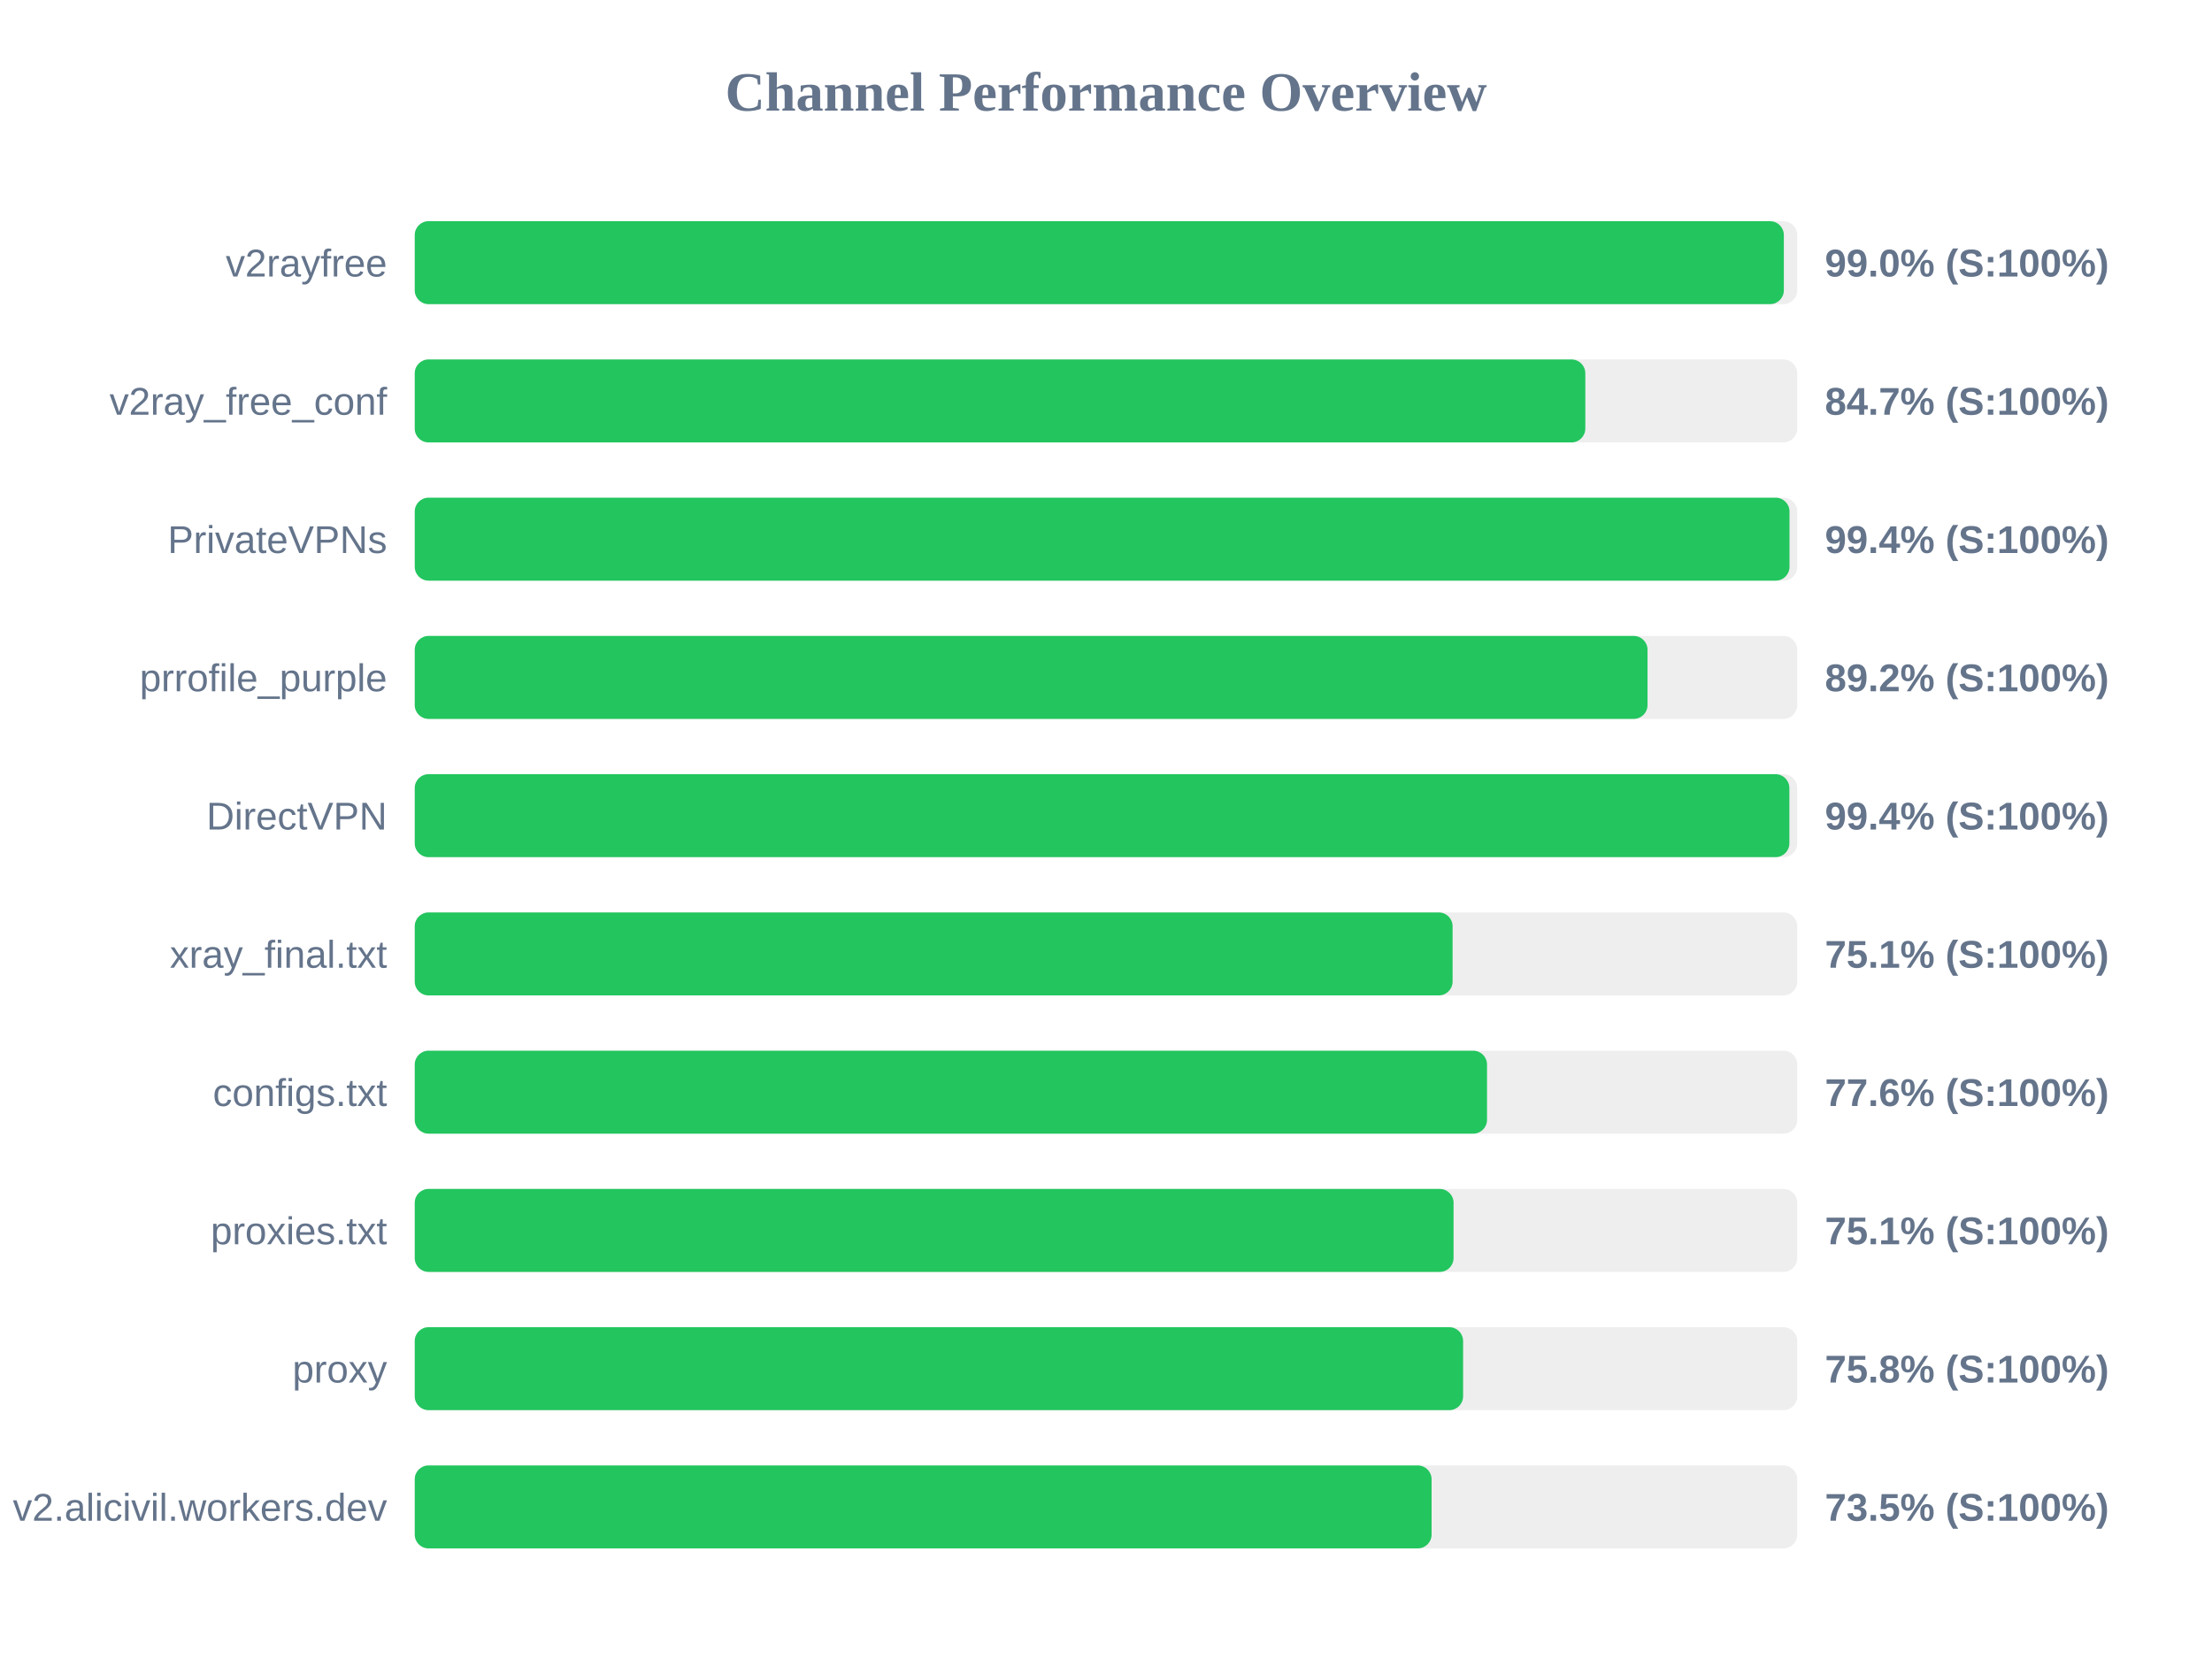
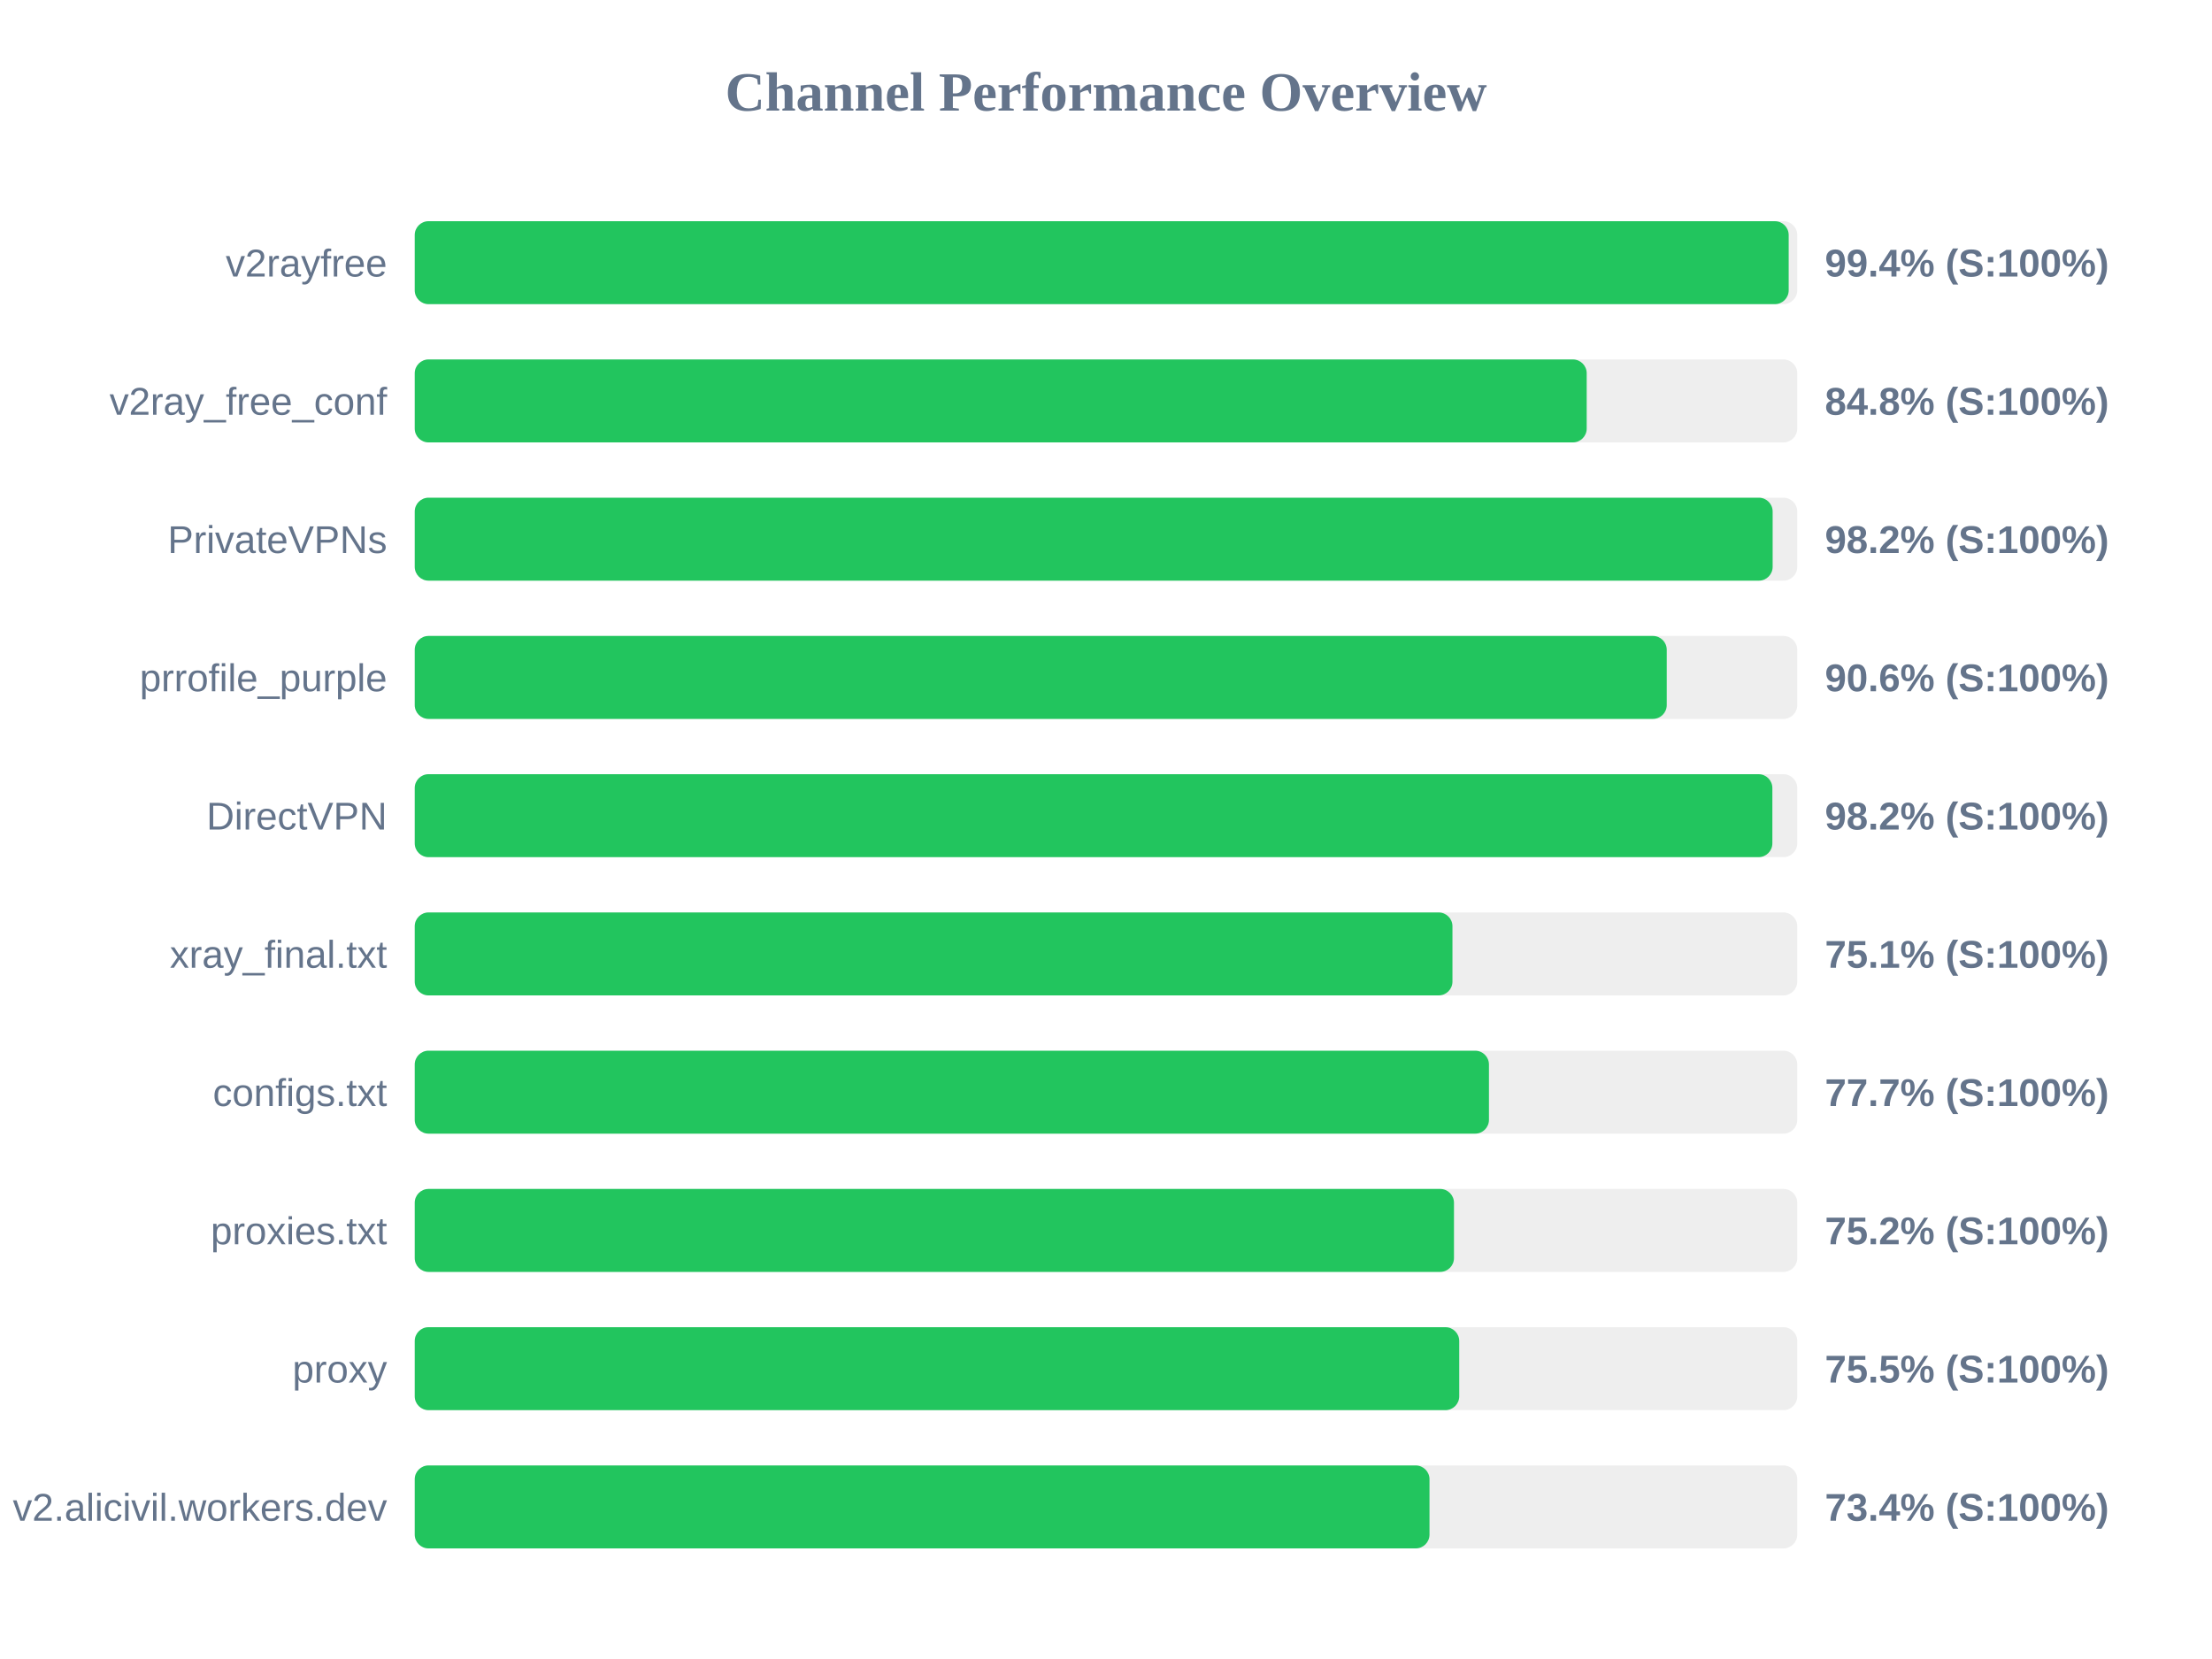
<svg xmlns="http://www.w3.org/2000/svg" width="800" height="600" version="1.1">
  <style>
        .row { font: 14px Arial; fill: #64748b; }
        .score { font: bold 14px Arial; fill: #64748b; }
    </style>
  <text x="400" y="40" text-anchor="middle" font-size="20px" font-weight="bold" fill="#64748b">Channel Performance Overview</text>
  <rect x="150" y="80" width="500" height="30" fill="#eee" rx="5" />
-   <rect x="150" y="80" width="495.15" height="30" fill="#22c55e" rx="5" />
+   <rect x="150" y="80" width="496.9" height="30" fill="#22c55e" rx="5" />
  <text x="140" y="100" text-anchor="end" class="row">v2rayfree</text>
-   <text x="660" y="100" text-anchor="start" class="score">99.0% (S:100%)</text>
+   <text x="660" y="100" text-anchor="start" class="score">99.4% (S:100%)</text>
  <rect x="150" y="130" width="500" height="30" fill="#eee" rx="5" />
-   <rect x="150" y="130" width="423.35" height="30" fill="#22c55e" rx="5" />
+   <rect x="150" y="130" width="423.85" height="30" fill="#22c55e" rx="5" />
  <text x="140" y="150" text-anchor="end" class="row">v2ray_free_conf</text>
-   <text x="660" y="150" text-anchor="start" class="score">84.7% (S:100%)</text>
+   <text x="660" y="150" text-anchor="start" class="score">84.8% (S:100%)</text>
  <rect x="150" y="180" width="500" height="30" fill="#eee" rx="5" />
-   <rect x="150" y="180" width="497.2" height="30" fill="#22c55e" rx="5" />
+   <rect x="150" y="180" width="491.1" height="30" fill="#22c55e" rx="5" />
  <text x="140" y="200" text-anchor="end" class="row">PrivateVPNs</text>
-   <text x="660" y="200" text-anchor="start" class="score">99.4% (S:100%)</text>
+   <text x="660" y="200" text-anchor="start" class="score">98.2% (S:100%)</text>
  <rect x="150" y="230" width="500" height="30" fill="#eee" rx="5" />
-   <rect x="150" y="230" width="445.85" height="30" fill="#22c55e" rx="5" />
+   <rect x="150" y="230" width="452.8" height="30" fill="#22c55e" rx="5" />
  <text x="140" y="250" text-anchor="end" class="row">prrofile_purple</text>
-   <text x="660" y="250" text-anchor="start" class="score">89.2% (S:100%)</text>
+   <text x="660" y="250" text-anchor="start" class="score">90.6% (S:100%)</text>
  <rect x="150" y="280" width="500" height="30" fill="#eee" rx="5" />
-   <rect x="150" y="280" width="497.15" height="30" fill="#22c55e" rx="5" />
+   <rect x="150" y="280" width="491.0" height="30" fill="#22c55e" rx="5" />
  <text x="140" y="300" text-anchor="end" class="row">DirectVPN</text>
-   <text x="660" y="300" text-anchor="start" class="score">99.4% (S:100%)</text>
+   <text x="660" y="300" text-anchor="start" class="score">98.2% (S:100%)</text>
  <rect x="150" y="330" width="500" height="30" fill="#eee" rx="5" />
-   <rect x="150" y="330" width="375.35" height="30" fill="#22c55e" rx="5" />
+   <rect x="150" y="330" width="375.3" height="30" fill="#22c55e" rx="5" />
  <text x="140" y="350" text-anchor="end" class="row">xray_final.txt</text>
  <text x="660" y="350" text-anchor="start" class="score">75.1% (S:100%)</text>
  <rect x="150" y="380" width="500" height="30" fill="#eee" rx="5" />
-   <rect x="150" y="380" width="387.8" height="30" fill="#22c55e" rx="5" />
+   <rect x="150" y="380" width="388.5" height="30" fill="#22c55e" rx="5" />
  <text x="140" y="400" text-anchor="end" class="row">configs.txt</text>
-   <text x="660" y="400" text-anchor="start" class="score">77.6% (S:100%)</text>
+   <text x="660" y="400" text-anchor="start" class="score">77.7% (S:100%)</text>
  <rect x="150" y="430" width="500" height="30" fill="#eee" rx="5" />
-   <rect x="150" y="430" width="375.7" height="30" fill="#22c55e" rx="5" />
+   <rect x="150" y="430" width="375.85" height="30" fill="#22c55e" rx="5" />
  <text x="140" y="450" text-anchor="end" class="row">proxies.txt</text>
-   <text x="660" y="450" text-anchor="start" class="score">75.1% (S:100%)</text>
+   <text x="660" y="450" text-anchor="start" class="score">75.2% (S:100%)</text>
  <rect x="150" y="480" width="500" height="30" fill="#eee" rx="5" />
-   <rect x="150" y="480" width="379.15" height="30" fill="#22c55e" rx="5" />
+   <rect x="150" y="480" width="377.75" height="30" fill="#22c55e" rx="5" />
  <text x="140" y="500" text-anchor="end" class="row">proxy</text>
-   <text x="660" y="500" text-anchor="start" class="score">75.8% (S:100%)</text>
+   <text x="660" y="500" text-anchor="start" class="score">75.5% (S:100%)</text>
  <rect x="150" y="530" width="500" height="30" fill="#eee" rx="5" />
-   <rect x="150" y="530" width="367.75" height="30" fill="#22c55e" rx="5" />
+   <rect x="150" y="530" width="367.0" height="30" fill="#22c55e" rx="5" />
  <text x="140" y="550" text-anchor="end" class="row">v2.alicivil.workers.dev</text>
-   <text x="660" y="550" text-anchor="start" class="score">73.5% (S:100%)</text>
+   <text x="660" y="550" text-anchor="start" class="score">73.4% (S:100%)</text>
</svg>
